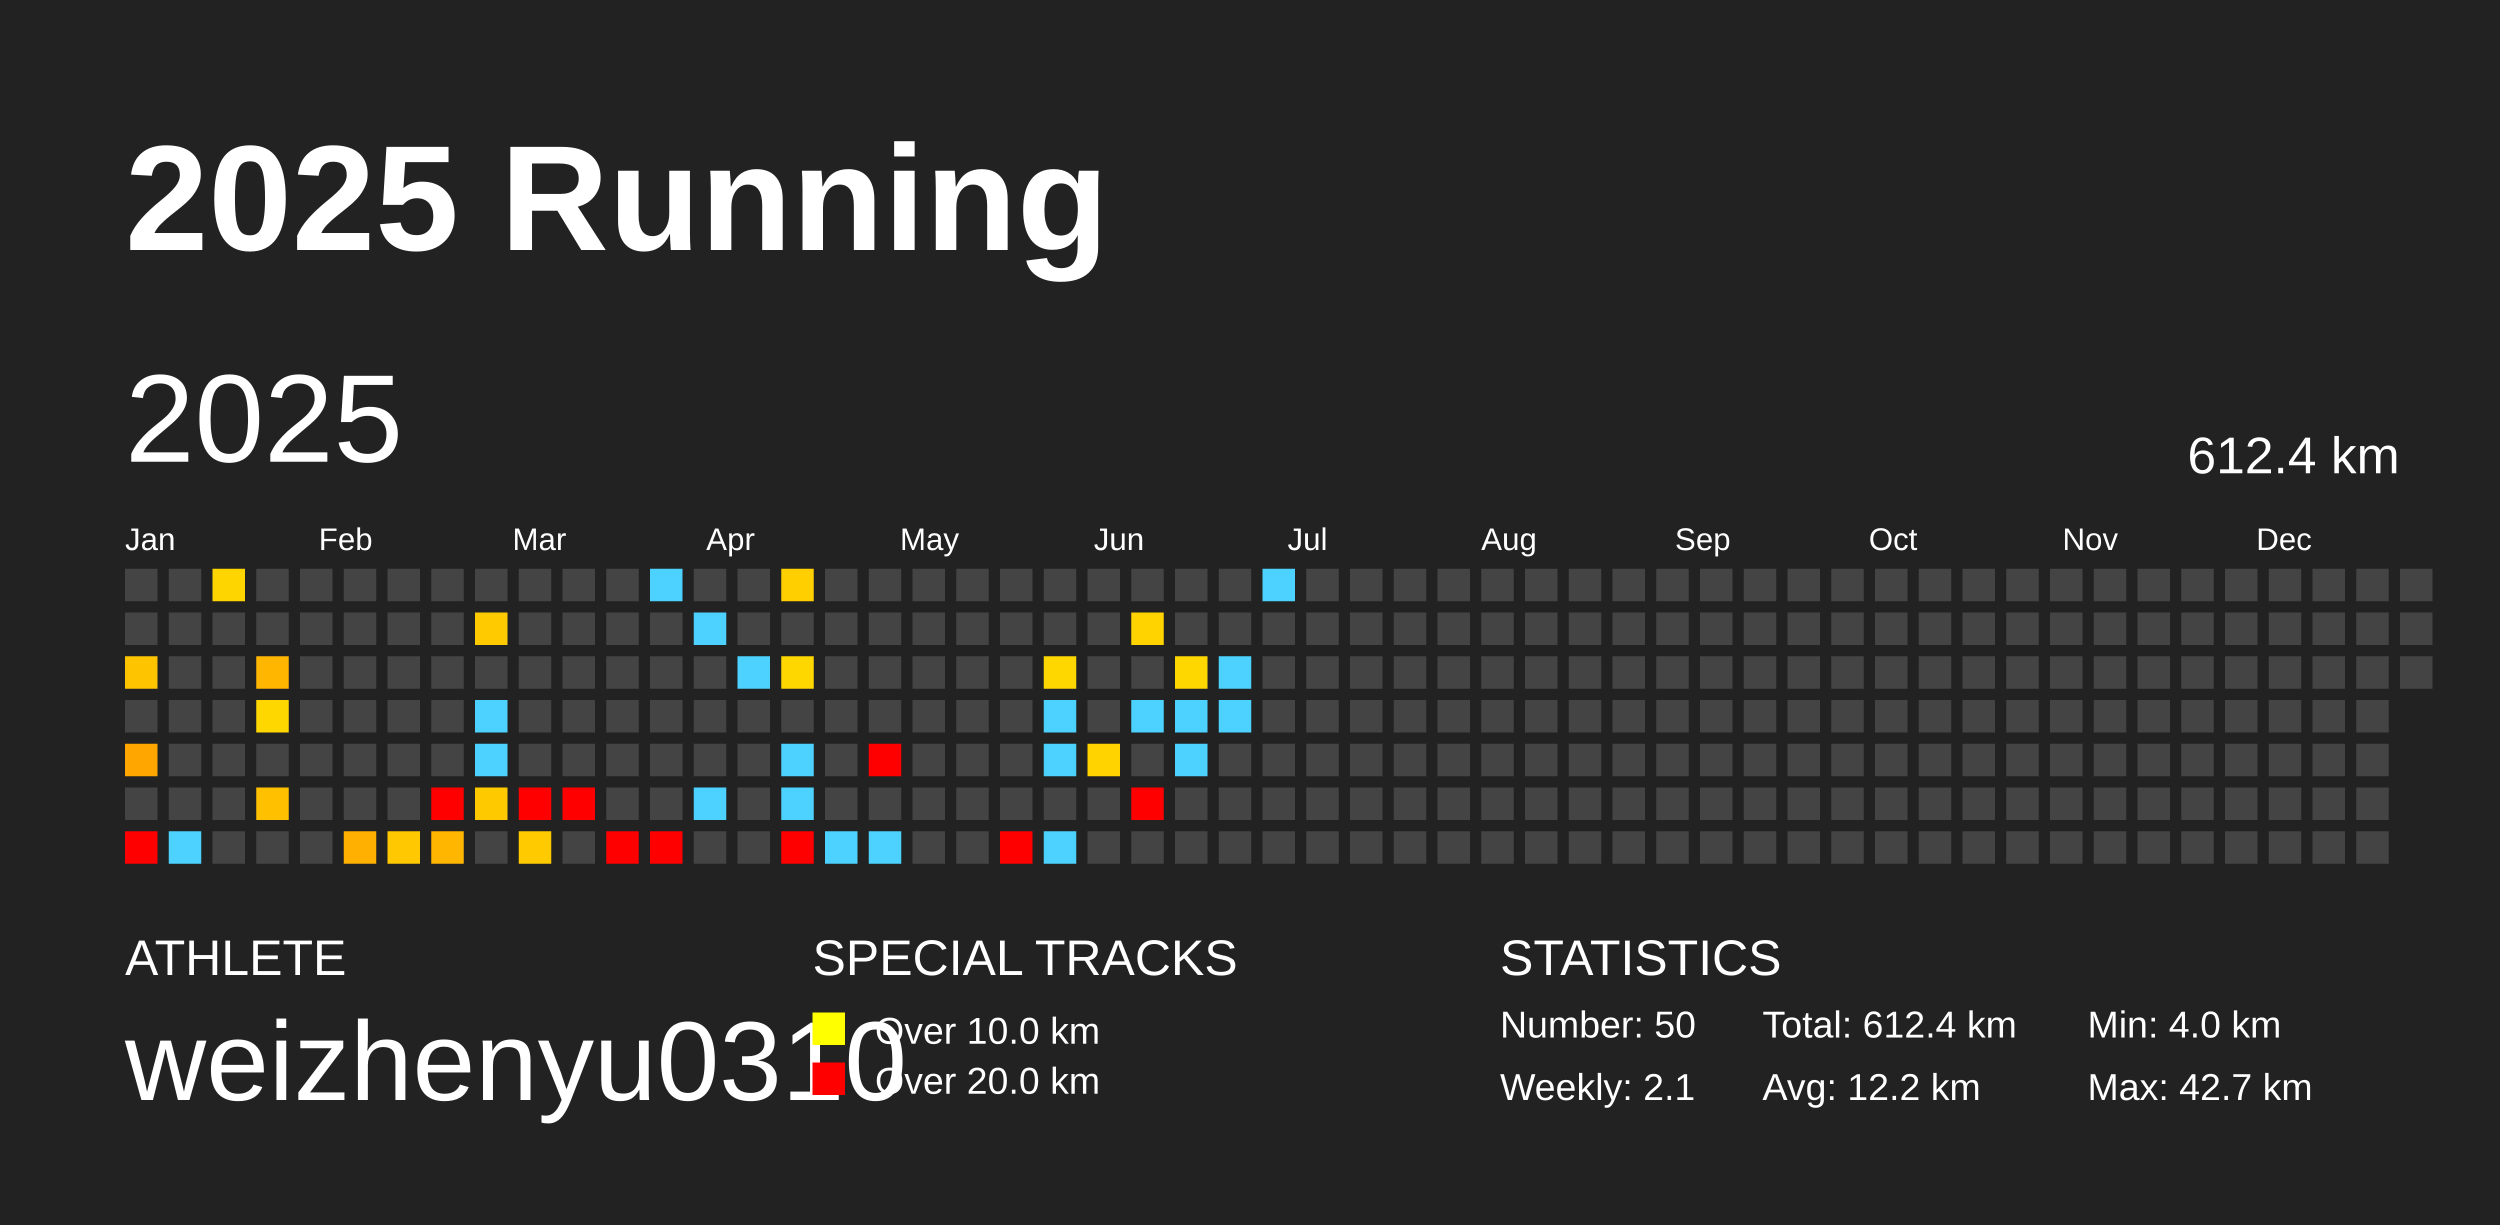
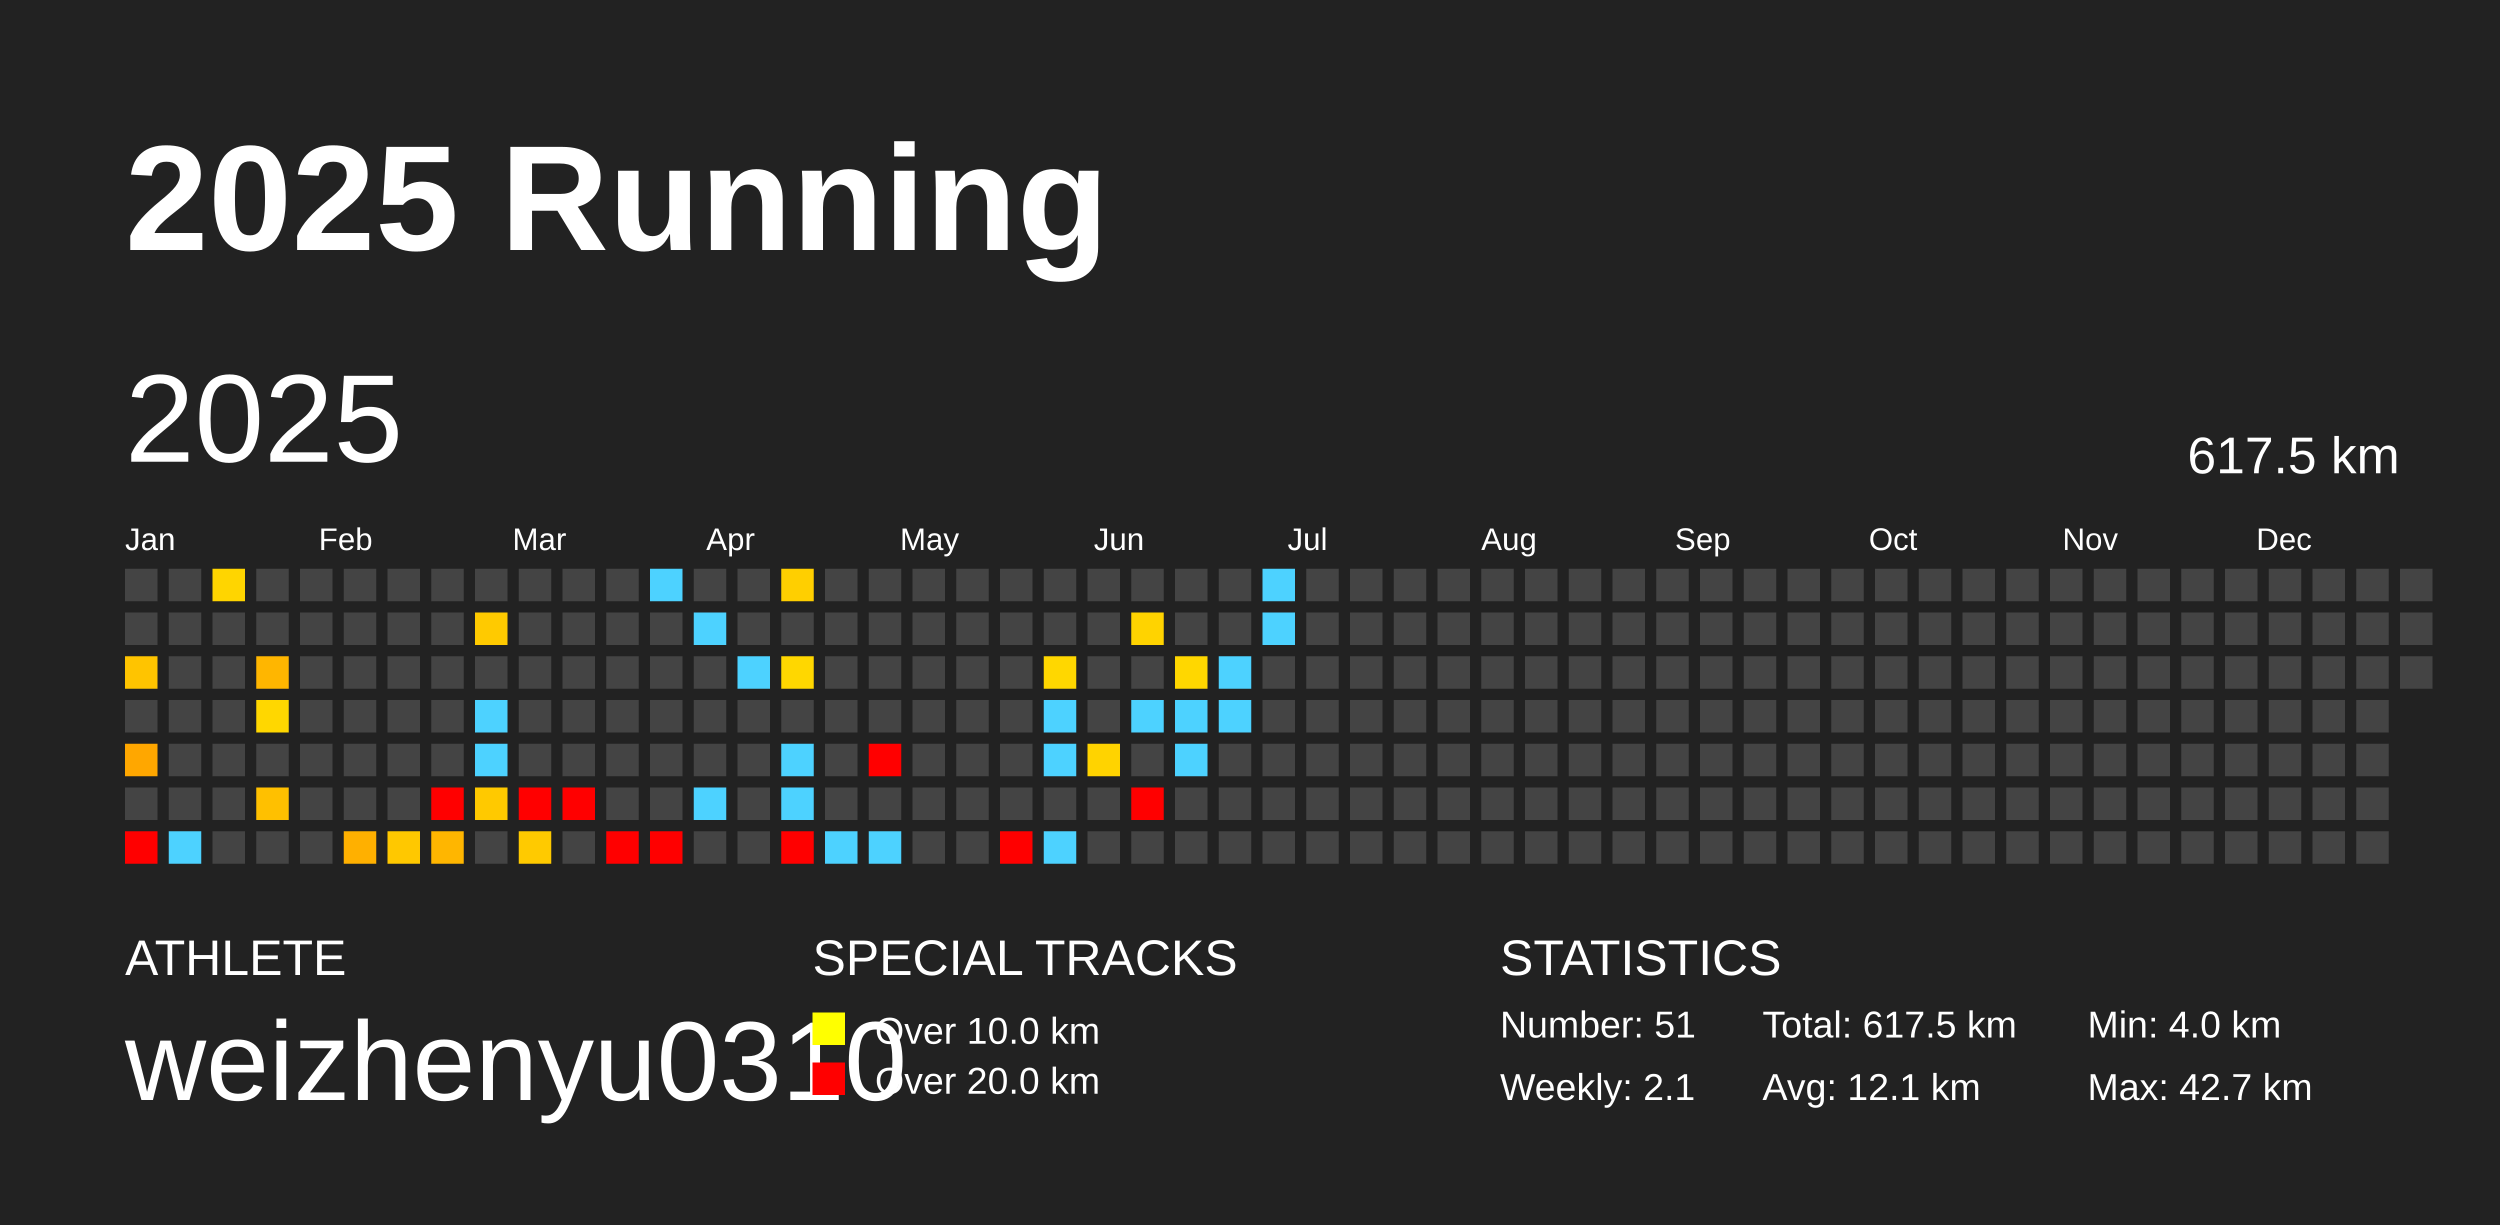
<svg xmlns="http://www.w3.org/2000/svg" baseProfile="full" height="98mm" version="1.1" viewBox="0,0,200,98" width="200mm">
  <defs />
  <rect fill="#222222" height="98" width="200" x="0" y="0" />
  <text fill="#FFFFFF" style="font-size:12px; font-family:Arial; font-weight:bold;" x="10" y="20">2025 Running</text>
  <text fill="#FFFFFF" style="font-size:4px; font-family:Arial" x="10" y="78">ATHLETE</text>
  <text fill="#FFFFFF" style="font-size:9px; font-family:Arial" x="10" y="88">weizhenyu0310</text>
  <text fill="#FFFFFF" style="font-size:4px; font-family:Arial" x="65" y="78">SPECIAL TRACKS</text>
  <rect fill="yellow" height="2.6" width="2.6" x="65" y="81" />
  <text fill="#FFFFFF" style="font-size:3px; font-family:Arial" x="70" y="83.5">Over 10.0 km</text>
  <rect fill="red" height="2.6" width="2.6" x="65" y="85" />
  <text fill="#FFFFFF" style="font-size:3px; font-family:Arial" x="70" y="87.5">Over 20.0 km</text>
  <text fill="#FFFFFF" style="font-size:4px; font-family:Arial" x="120" y="78">STATISTICS</text>
-   <text fill="#FFFFFF" style="font-size:3px; font-family:Arial" x="120" y="83">Number: 50</text>
+   <text fill="#FFFFFF" style="font-size:3px; font-family:Arial" x="120" y="83">Number: 51</text>
  <text fill="#FFFFFF" style="font-size:3px; font-family:Arial" x="120" y="88">Weekly: 2.1</text>
-   <text fill="#FFFFFF" style="font-size:3px; font-family:Arial" x="141" y="83">Total: 612.4 km</text>
-   <text fill="#FFFFFF" style="font-size:3px; font-family:Arial" x="141" y="88">Avg: 12.2 km</text>
+   <text fill="#FFFFFF" style="font-size:3px; font-family:Arial" x="141" y="83">Total: 617.5 km</text>
+   <text fill="#FFFFFF" style="font-size:3px; font-family:Arial" x="141" y="88">Avg: 12.1 km</text>
  <text fill="#FFFFFF" style="font-size:3px; font-family:Arial" x="167" y="83">Min: 4.0 km</text>
  <text fill="#FFFFFF" style="font-size:3px; font-family:Arial" x="167" y="88">Max: 42.7 km</text>
  <text dominant-baseline="hanging" fill="#FFFFFF" style="font-size:10.0px; font-family:Arial;" x="10" y="30">2025</text>
-   <text dominant-baseline="hanging" fill="#FFFFFF" style="font-size:4.125px; font-family:Arial;" x="175" y="35">612.4 km</text>
+   <text dominant-baseline="hanging" fill="#FFFFFF" style="font-size:4.125px; font-family:Arial;" x="175" y="35">617.5 km</text>
  <text fill="#FFFFFF" style="font-size:2.5px; font-family:Arial" x="10.0" y="44">Jan</text>
  <text fill="#FFFFFF" style="font-size:2.5px; font-family:Arial" x="25.5" y="44">Feb</text>
  <text fill="#FFFFFF" style="font-size:2.5px; font-family:Arial" x="41.0" y="44">Mar</text>
  <text fill="#FFFFFF" style="font-size:2.5px; font-family:Arial" x="56.5" y="44">Apr</text>
  <text fill="#FFFFFF" style="font-size:2.5px; font-family:Arial" x="72.0" y="44">May</text>
  <text fill="#FFFFFF" style="font-size:2.5px; font-family:Arial" x="87.5" y="44">Jun</text>
  <text fill="#FFFFFF" style="font-size:2.5px; font-family:Arial" x="103.0" y="44">Jul</text>
  <text fill="#FFFFFF" style="font-size:2.5px; font-family:Arial" x="118.5" y="44">Aug</text>
  <text fill="#FFFFFF" style="font-size:2.5px; font-family:Arial" x="134.0" y="44">Sep</text>
  <text fill="#FFFFFF" style="font-size:2.5px; font-family:Arial" x="149.5" y="44">Oct</text>
  <text fill="#FFFFFF" style="font-size:2.5px; font-family:Arial" x="165.0" y="44">Nov</text>
  <text fill="#FFFFFF" style="font-size:2.5px; font-family:Arial" x="180.5" y="44">Dec</text>
  <rect fill="#444444" height="2.6" width="2.6" x="10.0" y="45.5" />
  <rect fill="#444444" height="2.6" width="2.6" x="10.0" y="49.0" />
  <rect fill="#ffc400" height="2.6" width="2.6" x="10.0" y="52.5" />
  <rect fill="#444444" height="2.6" width="2.6" x="10.0" y="56.0" />
  <rect fill="#ffa700" height="2.6" width="2.6" x="10.0" y="59.5" />
  <rect fill="#444444" height="2.6" width="2.6" x="10.0" y="63.0" />
  <rect fill="red" height="2.6" width="2.6" x="10.0" y="66.5" />
  <rect fill="#444444" height="2.6" width="2.6" x="13.5" y="45.5" />
  <rect fill="#444444" height="2.6" width="2.6" x="13.5" y="49.0" />
  <rect fill="#444444" height="2.6" width="2.6" x="13.5" y="52.5" />
  <rect fill="#444444" height="2.6" width="2.6" x="13.5" y="56.0" />
  <rect fill="#444444" height="2.6" width="2.6" x="13.5" y="59.5" />
  <rect fill="#444444" height="2.6" width="2.6" x="13.5" y="63.0" />
  <rect fill="#4dd2ff" height="2.6" width="2.6" x="13.5" y="66.5" />
  <rect fill="#ffd500" height="2.6" width="2.6" x="17.0" y="45.5" />
  <rect fill="#444444" height="2.6" width="2.6" x="17.0" y="49.0" />
  <rect fill="#444444" height="2.6" width="2.6" x="17.0" y="52.5" />
  <rect fill="#444444" height="2.6" width="2.6" x="17.0" y="56.0" />
  <rect fill="#444444" height="2.6" width="2.6" x="17.0" y="59.5" />
  <rect fill="#444444" height="2.6" width="2.6" x="17.0" y="63.0" />
  <rect fill="#444444" height="2.6" width="2.6" x="17.0" y="66.5" />
  <rect fill="#444444" height="2.6" width="2.6" x="20.5" y="45.5" />
  <rect fill="#444444" height="2.6" width="2.6" x="20.5" y="49.0" />
  <rect fill="#ffb600" height="2.6" width="2.6" x="20.5" y="52.5" />
  <rect fill="#ffd700" height="2.6" width="2.6" x="20.5" y="56.0" />
  <rect fill="#444444" height="2.6" width="2.6" x="20.5" y="59.5" />
  <rect fill="#ffc000" height="2.6" width="2.6" x="20.5" y="63.0" />
  <rect fill="#444444" height="2.6" width="2.6" x="20.5" y="66.5" />
  <rect fill="#444444" height="2.6" width="2.6" x="24.0" y="45.5" />
  <rect fill="#444444" height="2.6" width="2.6" x="24.0" y="49.0" />
  <rect fill="#444444" height="2.6" width="2.6" x="24.0" y="52.5" />
  <rect fill="#444444" height="2.6" width="2.6" x="24.0" y="56.0" />
  <rect fill="#444444" height="2.6" width="2.6" x="24.0" y="59.5" />
  <rect fill="#444444" height="2.6" width="2.6" x="24.0" y="63.0" />
  <rect fill="#444444" height="2.6" width="2.6" x="24.0" y="66.5" />
  <rect fill="#444444" height="2.6" width="2.6" x="27.5" y="45.5" />
  <rect fill="#444444" height="2.6" width="2.6" x="27.5" y="49.0" />
  <rect fill="#444444" height="2.6" width="2.6" x="27.5" y="52.5" />
  <rect fill="#444444" height="2.6" width="2.6" x="27.5" y="56.0" />
  <rect fill="#444444" height="2.6" width="2.6" x="27.5" y="59.5" />
  <rect fill="#444444" height="2.6" width="2.6" x="27.5" y="63.0" />
  <rect fill="#ffb000" height="2.6" width="2.6" x="27.5" y="66.5" />
  <rect fill="#444444" height="2.6" width="2.6" x="31.0" y="45.5" />
  <rect fill="#444444" height="2.6" width="2.6" x="31.0" y="49.0" />
  <rect fill="#444444" height="2.6" width="2.6" x="31.0" y="52.5" />
  <rect fill="#444444" height="2.6" width="2.6" x="31.0" y="56.0" />
  <rect fill="#444444" height="2.6" width="2.6" x="31.0" y="59.5" />
  <rect fill="#444444" height="2.6" width="2.6" x="31.0" y="63.0" />
  <rect fill="#ffc800" height="2.6" width="2.6" x="31.0" y="66.5" />
  <rect fill="#444444" height="2.6" width="2.6" x="34.5" y="45.5" />
  <rect fill="#444444" height="2.6" width="2.6" x="34.5" y="49.0" />
  <rect fill="#444444" height="2.6" width="2.6" x="34.5" y="52.5" />
  <rect fill="#444444" height="2.6" width="2.6" x="34.5" y="56.0" />
  <rect fill="#444444" height="2.6" width="2.6" x="34.5" y="59.5" />
  <rect fill="red" height="2.6" width="2.6" x="34.5" y="63.0" />
  <rect fill="#ffb600" height="2.6" width="2.6" x="34.5" y="66.5" />
  <rect fill="#444444" height="2.6" width="2.6" x="38.0" y="45.5" />
  <rect fill="#ffca00" height="2.6" width="2.6" x="38.0" y="49.0" />
  <rect fill="#444444" height="2.6" width="2.6" x="38.0" y="52.5" />
  <rect fill="#4dd2ff" height="2.6" width="2.6" x="38.0" y="56.0" />
  <rect fill="#4dd2ff" height="2.6" width="2.6" x="38.0" y="59.5" />
  <rect fill="#ffc900" height="2.6" width="2.6" x="38.0" y="63.0" />
  <rect fill="#444444" height="2.6" width="2.6" x="38.0" y="66.5" />
  <rect fill="#444444" height="2.6" width="2.6" x="41.5" y="45.5" />
  <rect fill="#444444" height="2.6" width="2.6" x="41.5" y="49.0" />
  <rect fill="#444444" height="2.6" width="2.6" x="41.5" y="52.5" />
  <rect fill="#444444" height="2.6" width="2.6" x="41.5" y="56.0" />
  <rect fill="#444444" height="2.6" width="2.6" x="41.5" y="59.5" />
  <rect fill="red" height="2.6" width="2.6" x="41.5" y="63.0" />
  <rect fill="#ffca00" height="2.6" width="2.6" x="41.5" y="66.5" />
  <rect fill="#444444" height="2.6" width="2.6" x="45.0" y="45.5" />
  <rect fill="#444444" height="2.6" width="2.6" x="45.0" y="49.0" />
  <rect fill="#444444" height="2.6" width="2.6" x="45.0" y="52.5" />
  <rect fill="#444444" height="2.6" width="2.6" x="45.0" y="56.0" />
  <rect fill="#444444" height="2.6" width="2.6" x="45.0" y="59.5" />
  <rect fill="red" height="2.6" width="2.6" x="45.0" y="63.0" />
  <rect fill="#444444" height="2.6" width="2.6" x="45.0" y="66.5" />
  <rect fill="#444444" height="2.6" width="2.6" x="48.5" y="45.5" />
  <rect fill="#444444" height="2.6" width="2.6" x="48.5" y="49.0" />
  <rect fill="#444444" height="2.6" width="2.6" x="48.5" y="52.5" />
  <rect fill="#444444" height="2.6" width="2.6" x="48.5" y="56.0" />
  <rect fill="#444444" height="2.6" width="2.6" x="48.5" y="59.5" />
  <rect fill="#444444" height="2.6" width="2.6" x="48.5" y="63.0" />
  <rect fill="red" height="2.6" width="2.6" x="48.5" y="66.5" />
  <rect fill="#4dd2ff" height="2.6" width="2.6" x="52.0" y="45.5" />
  <rect fill="#444444" height="2.6" width="2.6" x="52.0" y="49.0" />
  <rect fill="#444444" height="2.6" width="2.6" x="52.0" y="52.5" />
  <rect fill="#444444" height="2.6" width="2.6" x="52.0" y="56.0" />
  <rect fill="#444444" height="2.6" width="2.6" x="52.0" y="59.5" />
  <rect fill="#444444" height="2.6" width="2.6" x="52.0" y="63.0" />
  <rect fill="red" height="2.6" width="2.6" x="52.0" y="66.5" />
  <rect fill="#444444" height="2.6" width="2.6" x="55.5" y="45.5" />
  <rect fill="#4dd2ff" height="2.6" width="2.6" x="55.5" y="49.0" />
  <rect fill="#444444" height="2.6" width="2.6" x="55.5" y="52.5" />
  <rect fill="#444444" height="2.6" width="2.6" x="55.5" y="56.0" />
  <rect fill="#444444" height="2.6" width="2.6" x="55.5" y="59.5" />
  <rect fill="#4dd2ff" height="2.6" width="2.6" x="55.5" y="63.0" />
  <rect fill="#444444" height="2.6" width="2.6" x="55.5" y="66.5" />
  <rect fill="#444444" height="2.6" width="2.6" x="59.0" y="45.5" />
  <rect fill="#444444" height="2.6" width="2.6" x="59.0" y="49.0" />
  <rect fill="#4dd2ff" height="2.6" width="2.6" x="59.0" y="52.5" />
  <rect fill="#444444" height="2.6" width="2.6" x="59.0" y="56.0" />
  <rect fill="#444444" height="2.6" width="2.6" x="59.0" y="59.5" />
  <rect fill="#444444" height="2.6" width="2.6" x="59.0" y="63.0" />
  <rect fill="#444444" height="2.6" width="2.6" x="59.0" y="66.5" />
  <rect fill="#ffcf00" height="2.6" width="2.6" x="62.5" y="45.5" />
  <rect fill="#444444" height="2.6" width="2.6" x="62.5" y="49.0" />
  <rect fill="#ffd700" height="2.6" width="2.6" x="62.5" y="52.5" />
  <rect fill="#444444" height="2.6" width="2.6" x="62.5" y="56.0" />
  <rect fill="#4dd2ff" height="2.6" width="2.6" x="62.5" y="59.5" />
  <rect fill="#4dd2ff" height="2.6" width="2.6" x="62.5" y="63.0" />
  <rect fill="red" height="2.6" width="2.6" x="62.5" y="66.5" />
  <rect fill="#444444" height="2.6" width="2.6" x="66.0" y="45.5" />
  <rect fill="#444444" height="2.6" width="2.6" x="66.0" y="49.0" />
  <rect fill="#444444" height="2.6" width="2.6" x="66.0" y="52.5" />
  <rect fill="#444444" height="2.6" width="2.6" x="66.0" y="56.0" />
  <rect fill="#444444" height="2.6" width="2.6" x="66.0" y="59.5" />
  <rect fill="#444444" height="2.6" width="2.6" x="66.0" y="63.0" />
  <rect fill="#4dd2ff" height="2.6" width="2.6" x="66.0" y="66.5" />
  <rect fill="#444444" height="2.6" width="2.6" x="69.5" y="45.5" />
  <rect fill="#444444" height="2.6" width="2.6" x="69.5" y="49.0" />
  <rect fill="#444444" height="2.6" width="2.6" x="69.5" y="52.5" />
  <rect fill="#444444" height="2.6" width="2.6" x="69.5" y="56.0" />
  <rect fill="red" height="2.6" width="2.6" x="69.5" y="59.5" />
  <rect fill="#444444" height="2.6" width="2.6" x="69.5" y="63.0" />
  <rect fill="#4dd2ff" height="2.6" width="2.6" x="69.5" y="66.5" />
  <rect fill="#444444" height="2.6" width="2.6" x="73.0" y="45.5" />
  <rect fill="#444444" height="2.6" width="2.6" x="73.0" y="49.0" />
  <rect fill="#444444" height="2.6" width="2.6" x="73.0" y="52.5" />
  <rect fill="#444444" height="2.6" width="2.6" x="73.0" y="56.0" />
  <rect fill="#444444" height="2.6" width="2.6" x="73.0" y="59.5" />
  <rect fill="#444444" height="2.6" width="2.6" x="73.0" y="63.0" />
  <rect fill="#444444" height="2.6" width="2.6" x="73.0" y="66.5" />
  <rect fill="#444444" height="2.6" width="2.6" x="76.5" y="45.5" />
  <rect fill="#444444" height="2.6" width="2.6" x="76.5" y="49.0" />
  <rect fill="#444444" height="2.6" width="2.6" x="76.5" y="52.5" />
  <rect fill="#444444" height="2.6" width="2.6" x="76.5" y="56.0" />
  <rect fill="#444444" height="2.6" width="2.6" x="76.5" y="59.5" />
  <rect fill="#444444" height="2.6" width="2.6" x="76.5" y="63.0" />
  <rect fill="#444444" height="2.6" width="2.6" x="76.5" y="66.5" />
  <rect fill="#444444" height="2.6" width="2.6" x="80.0" y="45.5" />
  <rect fill="#444444" height="2.6" width="2.6" x="80.0" y="49.0" />
  <rect fill="#444444" height="2.6" width="2.6" x="80.0" y="52.5" />
  <rect fill="#444444" height="2.6" width="2.6" x="80.0" y="56.0" />
  <rect fill="#444444" height="2.6" width="2.6" x="80.0" y="59.5" />
  <rect fill="#444444" height="2.6" width="2.6" x="80.0" y="63.0" />
  <rect fill="red" height="2.6" width="2.6" x="80.0" y="66.5" />
  <rect fill="#444444" height="2.6" width="2.6" x="83.5" y="45.5" />
  <rect fill="#444444" height="2.6" width="2.6" x="83.5" y="49.0" />
  <rect fill="#ffd700" height="2.6" width="2.6" x="83.5" y="52.5" />
  <rect fill="#4dd2ff" height="2.6" width="2.6" x="83.5" y="56.0" />
  <rect fill="#4dd2ff" height="2.6" width="2.6" x="83.5" y="59.5" />
  <rect fill="#444444" height="2.6" width="2.6" x="83.5" y="63.0" />
  <rect fill="#4dd2ff" height="2.6" width="2.6" x="83.5" y="66.5" />
  <rect fill="#444444" height="2.6" width="2.6" x="87.0" y="45.5" />
  <rect fill="#444444" height="2.6" width="2.6" x="87.0" y="49.0" />
  <rect fill="#444444" height="2.6" width="2.6" x="87.0" y="52.5" />
  <rect fill="#444444" height="2.6" width="2.6" x="87.0" y="56.0" />
  <rect fill="#ffd300" height="2.6" width="2.6" x="87.0" y="59.5" />
  <rect fill="#444444" height="2.6" width="2.6" x="87.0" y="63.0" />
  <rect fill="#444444" height="2.6" width="2.6" x="87.0" y="66.5" />
  <rect fill="#444444" height="2.6" width="2.6" x="90.5" y="45.5" />
  <rect fill="#ffd300" height="2.6" width="2.6" x="90.5" y="49.0" />
  <rect fill="#444444" height="2.6" width="2.6" x="90.5" y="52.5" />
  <rect fill="#4dd2ff" height="2.6" width="2.6" x="90.5" y="56.0" />
  <rect fill="#444444" height="2.6" width="2.6" x="90.5" y="59.5" />
  <rect fill="red" height="2.6" width="2.6" x="90.5" y="63.0" />
  <rect fill="#444444" height="2.6" width="2.6" x="90.5" y="66.5" />
  <rect fill="#444444" height="2.6" width="2.6" x="94.0" y="45.5" />
  <rect fill="#444444" height="2.6" width="2.6" x="94.0" y="49.0" />
  <rect fill="#ffd700" height="2.6" width="2.6" x="94.0" y="52.5" />
  <rect fill="#4dd2ff" height="2.6" width="2.6" x="94.0" y="56.0" />
  <rect fill="#4dd2ff" height="2.6" width="2.6" x="94.0" y="59.5" />
  <rect fill="#444444" height="2.6" width="2.6" x="94.0" y="63.0" />
  <rect fill="#444444" height="2.6" width="2.6" x="94.0" y="66.5" />
  <rect fill="#444444" height="2.6" width="2.6" x="97.5" y="45.5" />
  <rect fill="#444444" height="2.6" width="2.6" x="97.5" y="49.0" />
  <rect fill="#4dd2ff" height="2.6" width="2.6" x="97.5" y="52.5" />
  <rect fill="#4dd2ff" height="2.6" width="2.6" x="97.5" y="56.0" />
  <rect fill="#444444" height="2.6" width="2.6" x="97.5" y="59.5" />
  <rect fill="#444444" height="2.6" width="2.6" x="97.5" y="63.0" />
  <rect fill="#444444" height="2.6" width="2.6" x="97.5" y="66.5" />
  <rect fill="#4dd2ff" height="2.6" width="2.6" x="101.0" y="45.5" />
-   <rect fill="#444444" height="2.6" width="2.6" x="101.0" y="49.0" />
+   <rect fill="#4dd2ff" height="2.6" width="2.6" x="101.0" y="49.0" />
  <rect fill="#444444" height="2.6" width="2.6" x="101.0" y="52.5" />
  <rect fill="#444444" height="2.6" width="2.6" x="101.0" y="56.0" />
  <rect fill="#444444" height="2.6" width="2.6" x="101.0" y="59.5" />
  <rect fill="#444444" height="2.6" width="2.6" x="101.0" y="63.0" />
  <rect fill="#444444" height="2.6" width="2.6" x="101.0" y="66.5" />
  <rect fill="#444444" height="2.6" width="2.6" x="104.5" y="45.5" />
  <rect fill="#444444" height="2.6" width="2.6" x="104.5" y="49.0" />
  <rect fill="#444444" height="2.6" width="2.6" x="104.5" y="52.5" />
  <rect fill="#444444" height="2.6" width="2.6" x="104.5" y="56.0" />
  <rect fill="#444444" height="2.6" width="2.6" x="104.5" y="59.5" />
  <rect fill="#444444" height="2.6" width="2.6" x="104.5" y="63.0" />
  <rect fill="#444444" height="2.6" width="2.6" x="104.5" y="66.5" />
  <rect fill="#444444" height="2.6" width="2.6" x="108.0" y="45.5" />
  <rect fill="#444444" height="2.6" width="2.6" x="108.0" y="49.0" />
  <rect fill="#444444" height="2.6" width="2.6" x="108.0" y="52.5" />
  <rect fill="#444444" height="2.6" width="2.6" x="108.0" y="56.0" />
  <rect fill="#444444" height="2.6" width="2.6" x="108.0" y="59.5" />
  <rect fill="#444444" height="2.6" width="2.6" x="108.0" y="63.0" />
  <rect fill="#444444" height="2.6" width="2.6" x="108.0" y="66.5" />
  <rect fill="#444444" height="2.6" width="2.6" x="111.5" y="45.5" />
  <rect fill="#444444" height="2.6" width="2.6" x="111.5" y="49.0" />
  <rect fill="#444444" height="2.6" width="2.6" x="111.5" y="52.5" />
  <rect fill="#444444" height="2.6" width="2.6" x="111.5" y="56.0" />
  <rect fill="#444444" height="2.6" width="2.6" x="111.5" y="59.5" />
  <rect fill="#444444" height="2.6" width="2.6" x="111.5" y="63.0" />
  <rect fill="#444444" height="2.6" width="2.6" x="111.5" y="66.5" />
  <rect fill="#444444" height="2.6" width="2.6" x="115.0" y="45.5" />
  <rect fill="#444444" height="2.6" width="2.6" x="115.0" y="49.0" />
  <rect fill="#444444" height="2.6" width="2.6" x="115.0" y="52.5" />
  <rect fill="#444444" height="2.6" width="2.6" x="115.0" y="56.0" />
  <rect fill="#444444" height="2.6" width="2.6" x="115.0" y="59.5" />
  <rect fill="#444444" height="2.6" width="2.6" x="115.0" y="63.0" />
  <rect fill="#444444" height="2.6" width="2.6" x="115.0" y="66.5" />
  <rect fill="#444444" height="2.6" width="2.6" x="118.5" y="45.5" />
  <rect fill="#444444" height="2.6" width="2.6" x="118.5" y="49.0" />
  <rect fill="#444444" height="2.6" width="2.6" x="118.5" y="52.5" />
  <rect fill="#444444" height="2.6" width="2.6" x="118.5" y="56.0" />
  <rect fill="#444444" height="2.6" width="2.6" x="118.5" y="59.5" />
  <rect fill="#444444" height="2.6" width="2.6" x="118.5" y="63.0" />
  <rect fill="#444444" height="2.6" width="2.6" x="118.5" y="66.5" />
  <rect fill="#444444" height="2.6" width="2.6" x="122.0" y="45.5" />
  <rect fill="#444444" height="2.6" width="2.6" x="122.0" y="49.0" />
  <rect fill="#444444" height="2.6" width="2.6" x="122.0" y="52.5" />
  <rect fill="#444444" height="2.6" width="2.6" x="122.0" y="56.0" />
  <rect fill="#444444" height="2.6" width="2.6" x="122.0" y="59.5" />
  <rect fill="#444444" height="2.6" width="2.6" x="122.0" y="63.0" />
  <rect fill="#444444" height="2.6" width="2.6" x="122.0" y="66.5" />
  <rect fill="#444444" height="2.6" width="2.6" x="125.5" y="45.5" />
  <rect fill="#444444" height="2.6" width="2.6" x="125.5" y="49.0" />
  <rect fill="#444444" height="2.6" width="2.6" x="125.5" y="52.5" />
  <rect fill="#444444" height="2.6" width="2.6" x="125.5" y="56.0" />
  <rect fill="#444444" height="2.6" width="2.6" x="125.5" y="59.5" />
  <rect fill="#444444" height="2.6" width="2.6" x="125.5" y="63.0" />
  <rect fill="#444444" height="2.6" width="2.6" x="125.5" y="66.5" />
  <rect fill="#444444" height="2.6" width="2.6" x="129.0" y="45.5" />
  <rect fill="#444444" height="2.6" width="2.6" x="129.0" y="49.0" />
  <rect fill="#444444" height="2.6" width="2.6" x="129.0" y="52.5" />
  <rect fill="#444444" height="2.6" width="2.6" x="129.0" y="56.0" />
  <rect fill="#444444" height="2.6" width="2.6" x="129.0" y="59.5" />
  <rect fill="#444444" height="2.6" width="2.6" x="129.0" y="63.0" />
  <rect fill="#444444" height="2.6" width="2.6" x="129.0" y="66.5" />
  <rect fill="#444444" height="2.6" width="2.6" x="132.5" y="45.5" />
  <rect fill="#444444" height="2.6" width="2.6" x="132.5" y="49.0" />
  <rect fill="#444444" height="2.6" width="2.6" x="132.5" y="52.5" />
  <rect fill="#444444" height="2.6" width="2.6" x="132.5" y="56.0" />
  <rect fill="#444444" height="2.6" width="2.6" x="132.5" y="59.5" />
  <rect fill="#444444" height="2.6" width="2.6" x="132.5" y="63.0" />
  <rect fill="#444444" height="2.6" width="2.6" x="132.5" y="66.5" />
  <rect fill="#444444" height="2.6" width="2.6" x="136.0" y="45.5" />
  <rect fill="#444444" height="2.6" width="2.6" x="136.0" y="49.0" />
  <rect fill="#444444" height="2.6" width="2.6" x="136.0" y="52.5" />
  <rect fill="#444444" height="2.6" width="2.6" x="136.0" y="56.0" />
  <rect fill="#444444" height="2.6" width="2.6" x="136.0" y="59.5" />
  <rect fill="#444444" height="2.6" width="2.6" x="136.0" y="63.0" />
  <rect fill="#444444" height="2.6" width="2.6" x="136.0" y="66.5" />
  <rect fill="#444444" height="2.6" width="2.6" x="139.5" y="45.5" />
  <rect fill="#444444" height="2.6" width="2.6" x="139.5" y="49.0" />
  <rect fill="#444444" height="2.6" width="2.6" x="139.5" y="52.5" />
  <rect fill="#444444" height="2.6" width="2.6" x="139.5" y="56.0" />
  <rect fill="#444444" height="2.6" width="2.6" x="139.5" y="59.5" />
  <rect fill="#444444" height="2.6" width="2.6" x="139.5" y="63.0" />
  <rect fill="#444444" height="2.6" width="2.6" x="139.5" y="66.5" />
  <rect fill="#444444" height="2.6" width="2.6" x="143.0" y="45.5" />
  <rect fill="#444444" height="2.6" width="2.6" x="143.0" y="49.0" />
  <rect fill="#444444" height="2.6" width="2.6" x="143.0" y="52.5" />
  <rect fill="#444444" height="2.6" width="2.6" x="143.0" y="56.0" />
  <rect fill="#444444" height="2.6" width="2.6" x="143.0" y="59.5" />
  <rect fill="#444444" height="2.6" width="2.6" x="143.0" y="63.0" />
  <rect fill="#444444" height="2.6" width="2.6" x="143.0" y="66.5" />
  <rect fill="#444444" height="2.6" width="2.6" x="146.5" y="45.5" />
  <rect fill="#444444" height="2.6" width="2.6" x="146.5" y="49.0" />
  <rect fill="#444444" height="2.6" width="2.6" x="146.5" y="52.5" />
  <rect fill="#444444" height="2.6" width="2.6" x="146.5" y="56.0" />
  <rect fill="#444444" height="2.6" width="2.6" x="146.5" y="59.5" />
  <rect fill="#444444" height="2.6" width="2.6" x="146.5" y="63.0" />
  <rect fill="#444444" height="2.6" width="2.6" x="146.5" y="66.5" />
  <rect fill="#444444" height="2.6" width="2.6" x="150.0" y="45.5" />
  <rect fill="#444444" height="2.6" width="2.6" x="150.0" y="49.0" />
  <rect fill="#444444" height="2.6" width="2.6" x="150.0" y="52.5" />
  <rect fill="#444444" height="2.6" width="2.6" x="150.0" y="56.0" />
  <rect fill="#444444" height="2.6" width="2.6" x="150.0" y="59.5" />
  <rect fill="#444444" height="2.6" width="2.6" x="150.0" y="63.0" />
  <rect fill="#444444" height="2.6" width="2.6" x="150.0" y="66.5" />
  <rect fill="#444444" height="2.6" width="2.6" x="153.5" y="45.5" />
  <rect fill="#444444" height="2.6" width="2.6" x="153.5" y="49.0" />
  <rect fill="#444444" height="2.6" width="2.6" x="153.5" y="52.5" />
  <rect fill="#444444" height="2.6" width="2.6" x="153.5" y="56.0" />
  <rect fill="#444444" height="2.6" width="2.6" x="153.5" y="59.5" />
  <rect fill="#444444" height="2.6" width="2.6" x="153.5" y="63.0" />
  <rect fill="#444444" height="2.6" width="2.6" x="153.5" y="66.5" />
  <rect fill="#444444" height="2.6" width="2.6" x="157.0" y="45.5" />
  <rect fill="#444444" height="2.6" width="2.6" x="157.0" y="49.0" />
  <rect fill="#444444" height="2.6" width="2.6" x="157.0" y="52.5" />
  <rect fill="#444444" height="2.6" width="2.6" x="157.0" y="56.0" />
  <rect fill="#444444" height="2.6" width="2.6" x="157.0" y="59.5" />
  <rect fill="#444444" height="2.6" width="2.6" x="157.0" y="63.0" />
  <rect fill="#444444" height="2.6" width="2.6" x="157.0" y="66.5" />
  <rect fill="#444444" height="2.6" width="2.6" x="160.5" y="45.5" />
  <rect fill="#444444" height="2.6" width="2.6" x="160.5" y="49.0" />
  <rect fill="#444444" height="2.6" width="2.6" x="160.5" y="52.5" />
  <rect fill="#444444" height="2.6" width="2.6" x="160.5" y="56.0" />
  <rect fill="#444444" height="2.6" width="2.6" x="160.5" y="59.5" />
  <rect fill="#444444" height="2.6" width="2.6" x="160.5" y="63.0" />
  <rect fill="#444444" height="2.6" width="2.6" x="160.5" y="66.5" />
  <rect fill="#444444" height="2.6" width="2.6" x="164.0" y="45.5" />
  <rect fill="#444444" height="2.6" width="2.6" x="164.0" y="49.0" />
  <rect fill="#444444" height="2.6" width="2.6" x="164.0" y="52.5" />
  <rect fill="#444444" height="2.6" width="2.6" x="164.0" y="56.0" />
  <rect fill="#444444" height="2.6" width="2.6" x="164.0" y="59.5" />
  <rect fill="#444444" height="2.6" width="2.6" x="164.0" y="63.0" />
  <rect fill="#444444" height="2.6" width="2.6" x="164.0" y="66.5" />
  <rect fill="#444444" height="2.6" width="2.6" x="167.5" y="45.5" />
  <rect fill="#444444" height="2.6" width="2.6" x="167.5" y="49.0" />
  <rect fill="#444444" height="2.6" width="2.6" x="167.5" y="52.5" />
  <rect fill="#444444" height="2.6" width="2.6" x="167.5" y="56.0" />
  <rect fill="#444444" height="2.6" width="2.6" x="167.5" y="59.5" />
  <rect fill="#444444" height="2.6" width="2.6" x="167.5" y="63.0" />
  <rect fill="#444444" height="2.6" width="2.6" x="167.5" y="66.5" />
  <rect fill="#444444" height="2.6" width="2.6" x="171.0" y="45.5" />
  <rect fill="#444444" height="2.6" width="2.6" x="171.0" y="49.0" />
  <rect fill="#444444" height="2.6" width="2.6" x="171.0" y="52.5" />
  <rect fill="#444444" height="2.6" width="2.6" x="171.0" y="56.0" />
  <rect fill="#444444" height="2.6" width="2.6" x="171.0" y="59.5" />
  <rect fill="#444444" height="2.6" width="2.6" x="171.0" y="63.0" />
  <rect fill="#444444" height="2.6" width="2.6" x="171.0" y="66.5" />
  <rect fill="#444444" height="2.6" width="2.6" x="174.5" y="45.5" />
  <rect fill="#444444" height="2.6" width="2.6" x="174.5" y="49.0" />
  <rect fill="#444444" height="2.6" width="2.6" x="174.5" y="52.5" />
  <rect fill="#444444" height="2.6" width="2.6" x="174.5" y="56.0" />
  <rect fill="#444444" height="2.6" width="2.6" x="174.5" y="59.5" />
  <rect fill="#444444" height="2.6" width="2.6" x="174.5" y="63.0" />
  <rect fill="#444444" height="2.6" width="2.6" x="174.5" y="66.5" />
  <rect fill="#444444" height="2.6" width="2.6" x="178.0" y="45.5" />
  <rect fill="#444444" height="2.6" width="2.6" x="178.0" y="49.0" />
  <rect fill="#444444" height="2.6" width="2.6" x="178.0" y="52.5" />
  <rect fill="#444444" height="2.6" width="2.6" x="178.0" y="56.0" />
  <rect fill="#444444" height="2.6" width="2.6" x="178.0" y="59.5" />
  <rect fill="#444444" height="2.6" width="2.6" x="178.0" y="63.0" />
  <rect fill="#444444" height="2.6" width="2.6" x="178.0" y="66.5" />
  <rect fill="#444444" height="2.6" width="2.6" x="181.5" y="45.5" />
  <rect fill="#444444" height="2.6" width="2.6" x="181.5" y="49.0" />
  <rect fill="#444444" height="2.6" width="2.6" x="181.5" y="52.5" />
  <rect fill="#444444" height="2.6" width="2.6" x="181.5" y="56.0" />
  <rect fill="#444444" height="2.6" width="2.6" x="181.5" y="59.5" />
  <rect fill="#444444" height="2.6" width="2.6" x="181.5" y="63.0" />
  <rect fill="#444444" height="2.6" width="2.6" x="181.5" y="66.5" />
  <rect fill="#444444" height="2.6" width="2.6" x="185.0" y="45.5" />
  <rect fill="#444444" height="2.6" width="2.6" x="185.0" y="49.0" />
  <rect fill="#444444" height="2.6" width="2.6" x="185.0" y="52.5" />
  <rect fill="#444444" height="2.6" width="2.6" x="185.0" y="56.0" />
  <rect fill="#444444" height="2.6" width="2.6" x="185.0" y="59.5" />
  <rect fill="#444444" height="2.6" width="2.6" x="185.0" y="63.0" />
  <rect fill="#444444" height="2.6" width="2.6" x="185.0" y="66.5" />
  <rect fill="#444444" height="2.6" width="2.6" x="188.5" y="45.5" />
  <rect fill="#444444" height="2.6" width="2.6" x="188.5" y="49.0" />
  <rect fill="#444444" height="2.6" width="2.6" x="188.5" y="52.5" />
  <rect fill="#444444" height="2.6" width="2.6" x="188.5" y="56.0" />
  <rect fill="#444444" height="2.6" width="2.6" x="188.5" y="59.5" />
  <rect fill="#444444" height="2.6" width="2.6" x="188.5" y="63.0" />
  <rect fill="#444444" height="2.6" width="2.6" x="188.5" y="66.5" />
  <rect fill="#444444" height="2.6" width="2.6" x="192.0" y="45.5" />
  <rect fill="#444444" height="2.6" width="2.6" x="192.0" y="49.0" />
  <rect fill="#444444" height="2.6" width="2.6" x="192.0" y="52.5" />
</svg>
